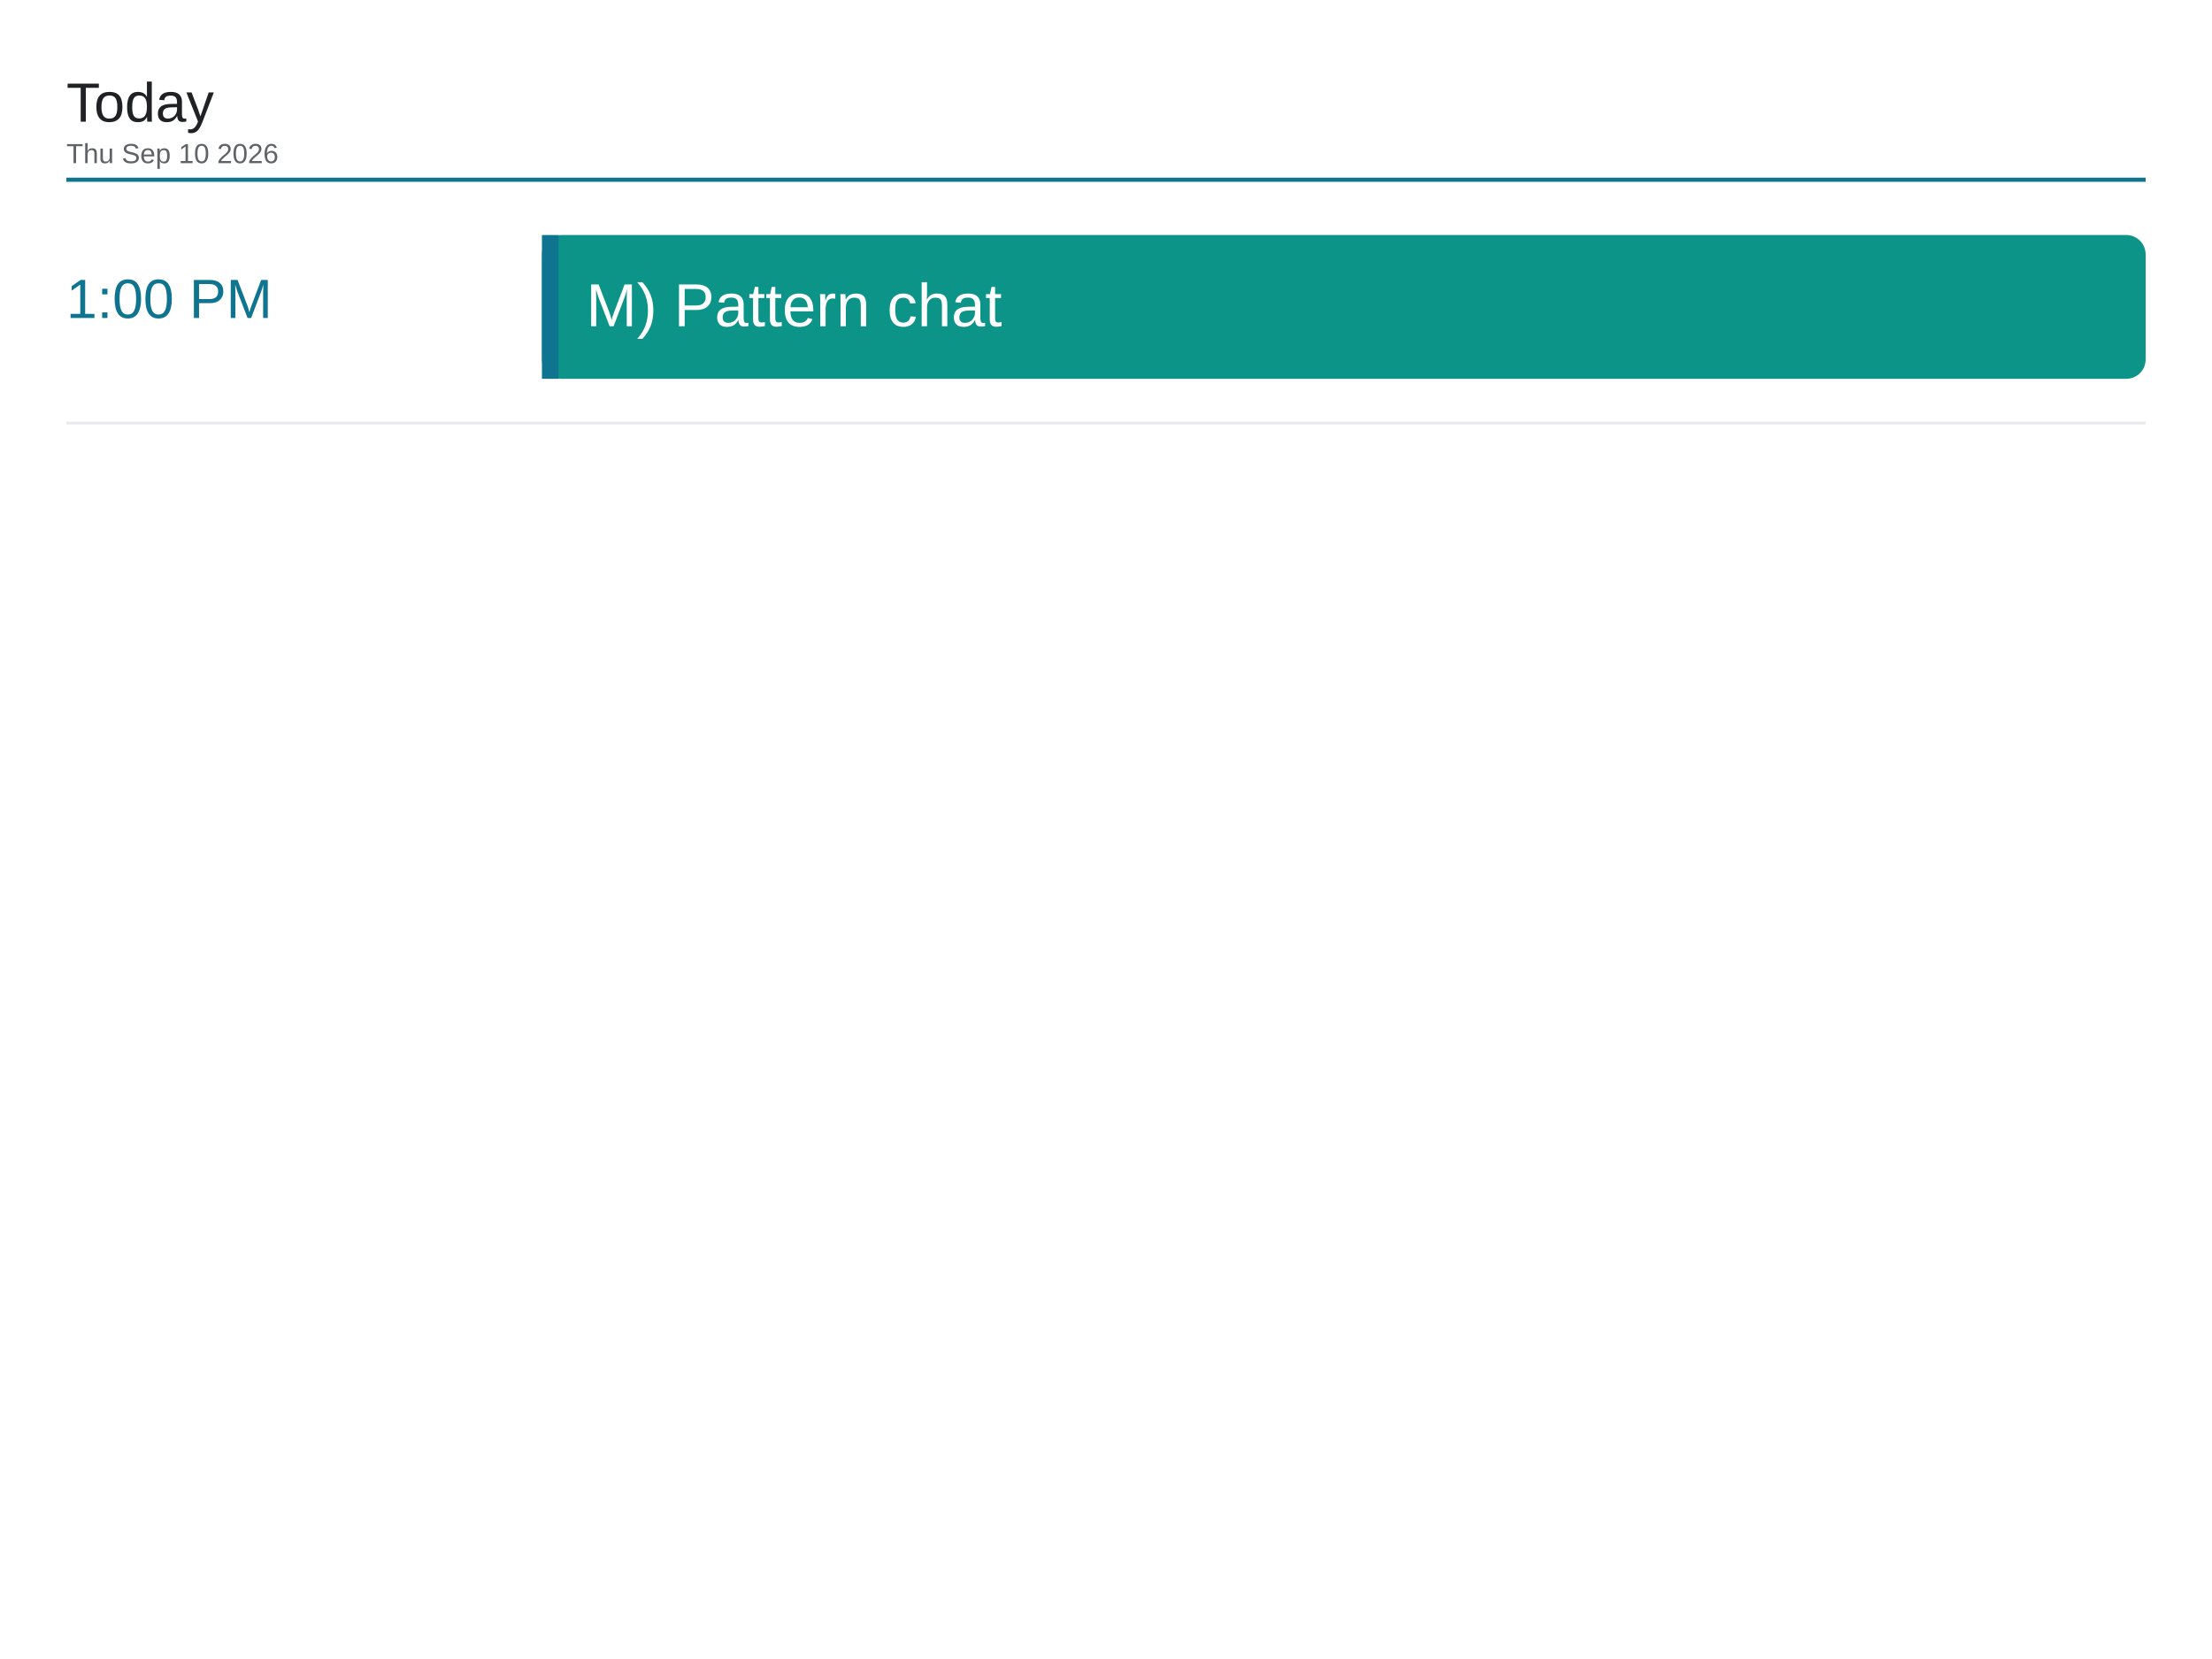
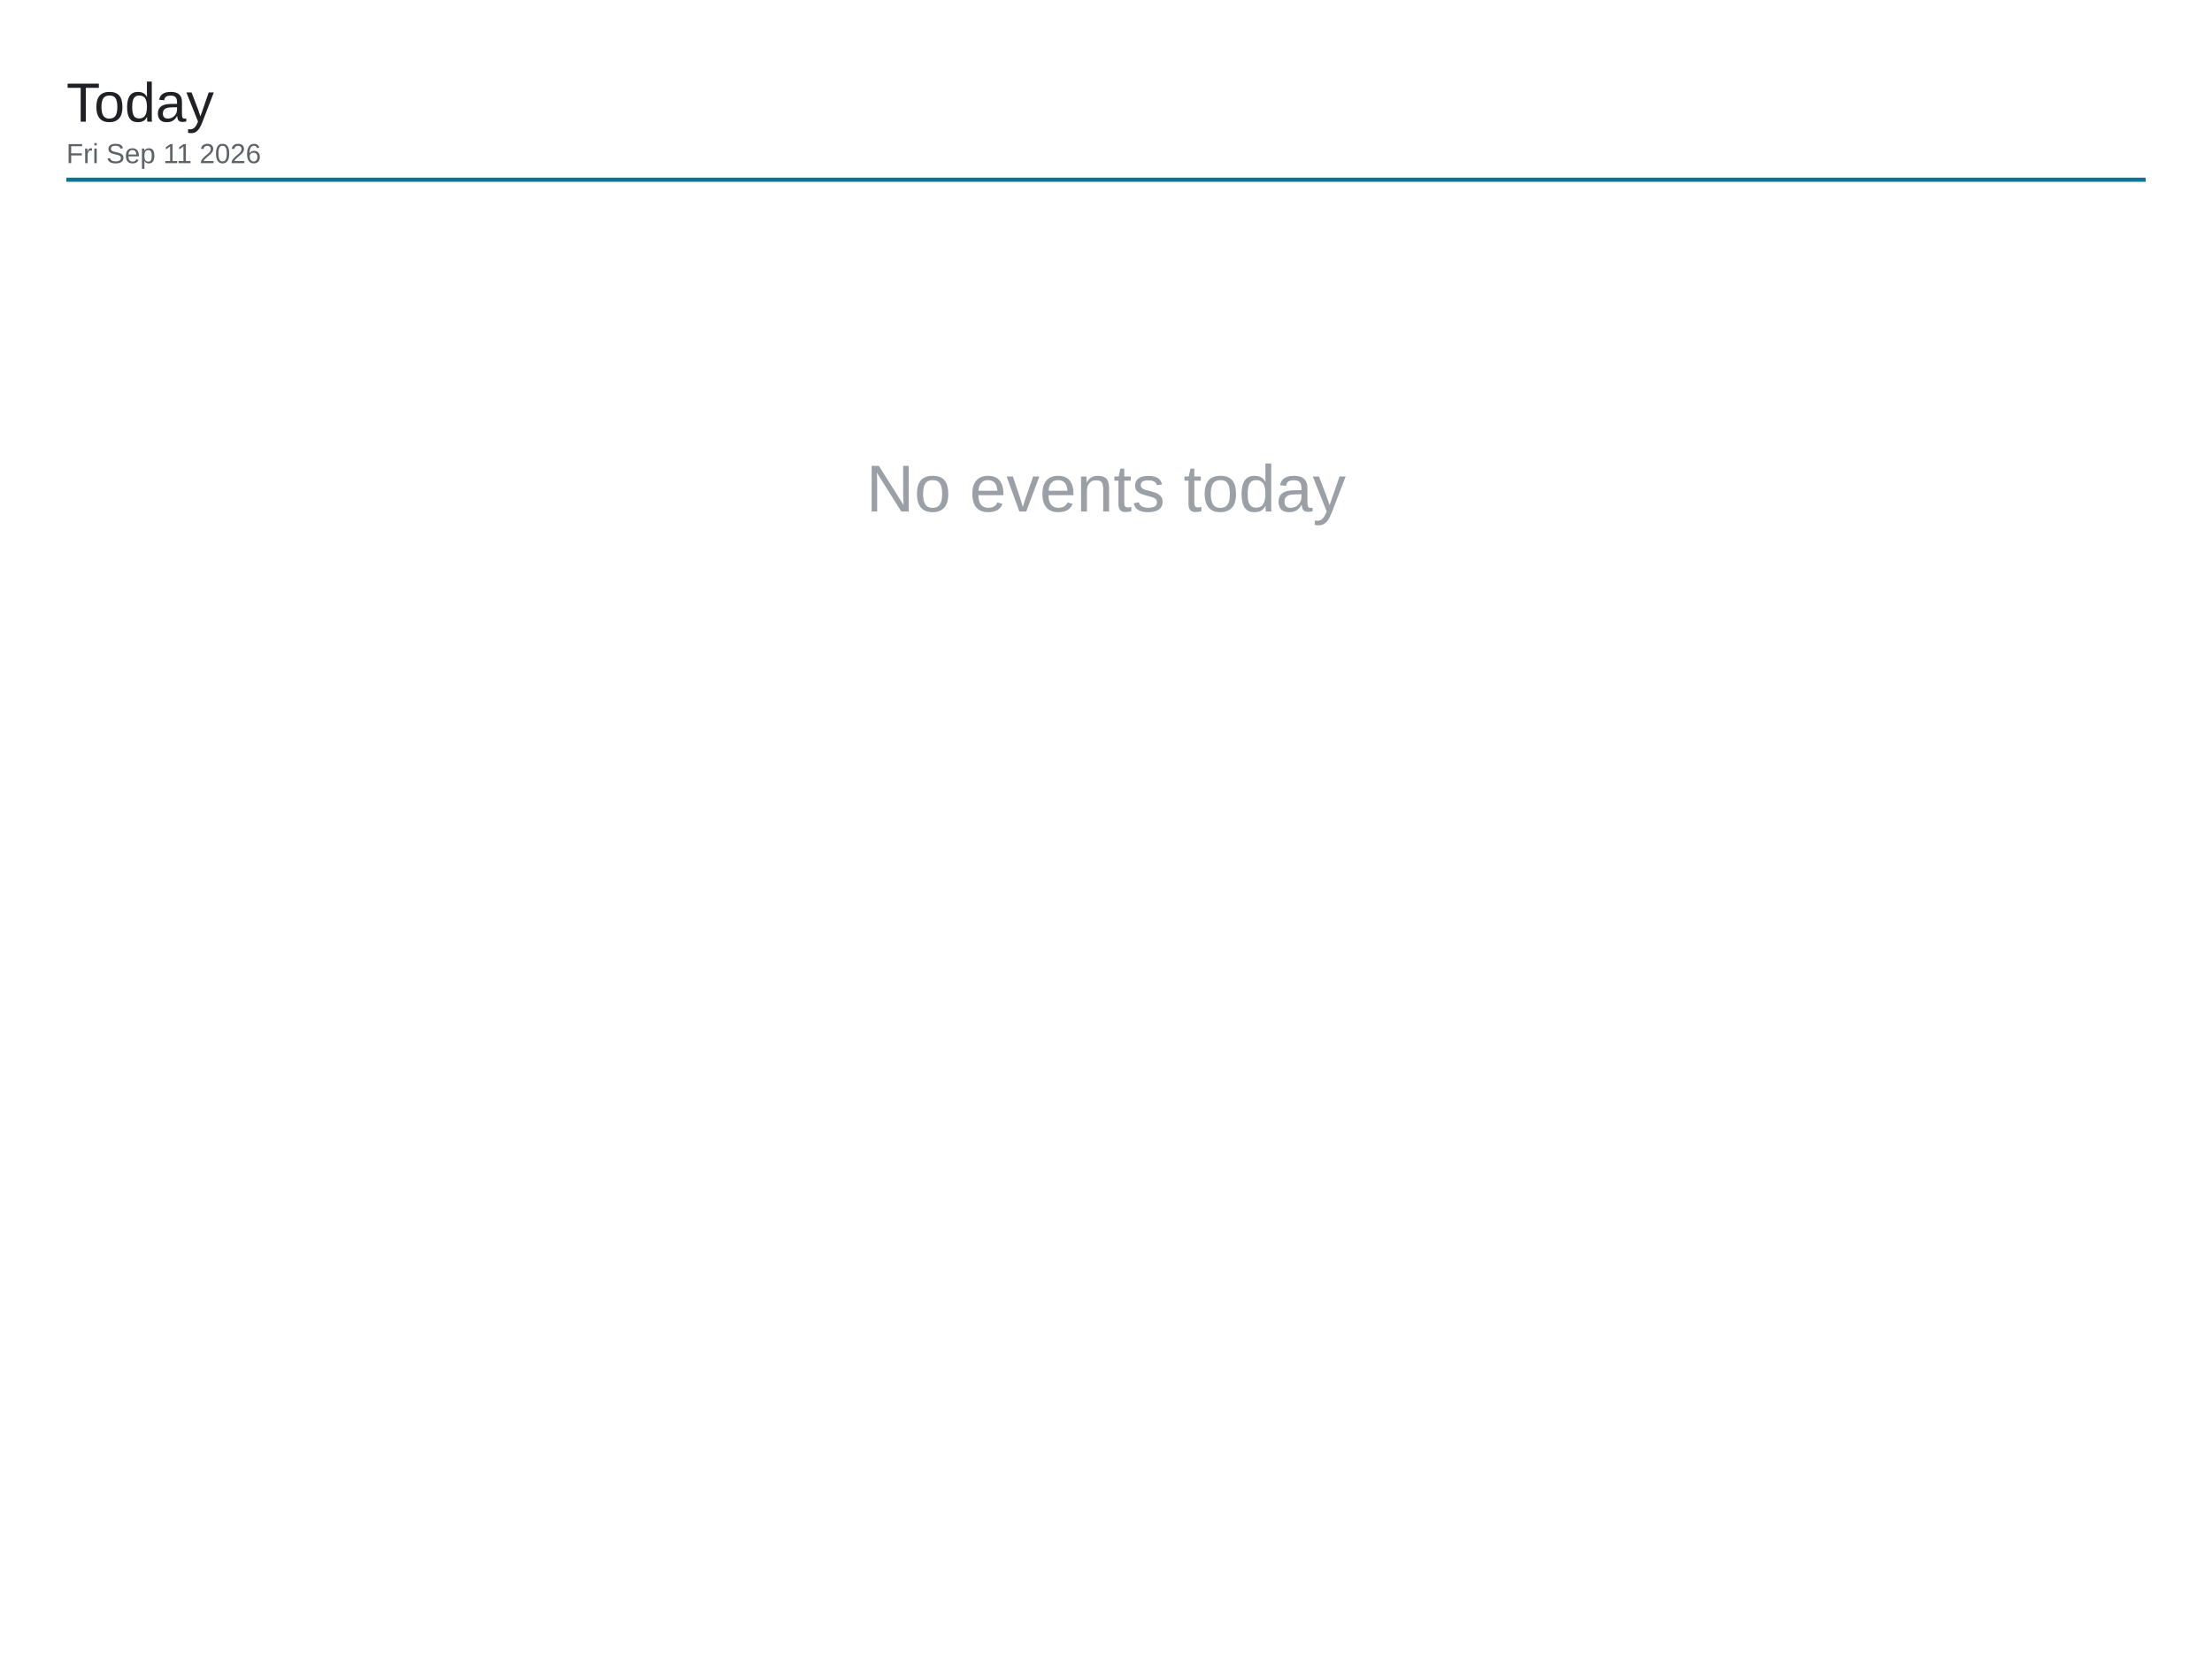
<svg xmlns="http://www.w3.org/2000/svg" viewBox="0 0 1600 1200" width="1600" height="1200">
  <rect x="0" y="0" width="1600" height="1200" fill="#ffffff" />
  <text x="48" y="88" font-family="Arial, Helvetica, sans-serif" font-size="40" font-weight="500" fill="#202124">Today</text>
-   <text x="48" y="118" font-family="Arial, Helvetica, sans-serif" font-size="20" fill="#5f6368">Thu Sep 10 2026</text>
+   <text x="48" y="118" font-family="Arial, Helvetica, sans-serif" font-size="20" fill="#5f6368">Fri Sep 11 2026</text>
  <line x1="48" y1="130" x2="1552" y2="130" stroke="#0e7490" stroke-width="3" />
-   <text x="48" y="230" font-family="Arial, Helvetica, sans-serif" font-size="40" font-weight="500" fill="#0e7490">1:00 PM</text>
-   <rect x="392" y="170" width="1160" height="104" rx="14" fill="#0d9488" />
-   <rect x="392" y="170" width="12" height="104" fill="#0e7490" />
-   <text x="424" y="236" font-family="Arial, Helvetica, sans-serif" font-size="44" fill="#ffffff">M) Pattern chat</text>
-   <line x1="48" y1="306" x2="1552" y2="306" stroke="#e8eaed" stroke-width="2" />
+   <text x="800" y="370" font-family="Arial, Helvetica, sans-serif" font-size="48" fill="#9aa0a6" text-anchor="middle">No events today</text>
</svg>
